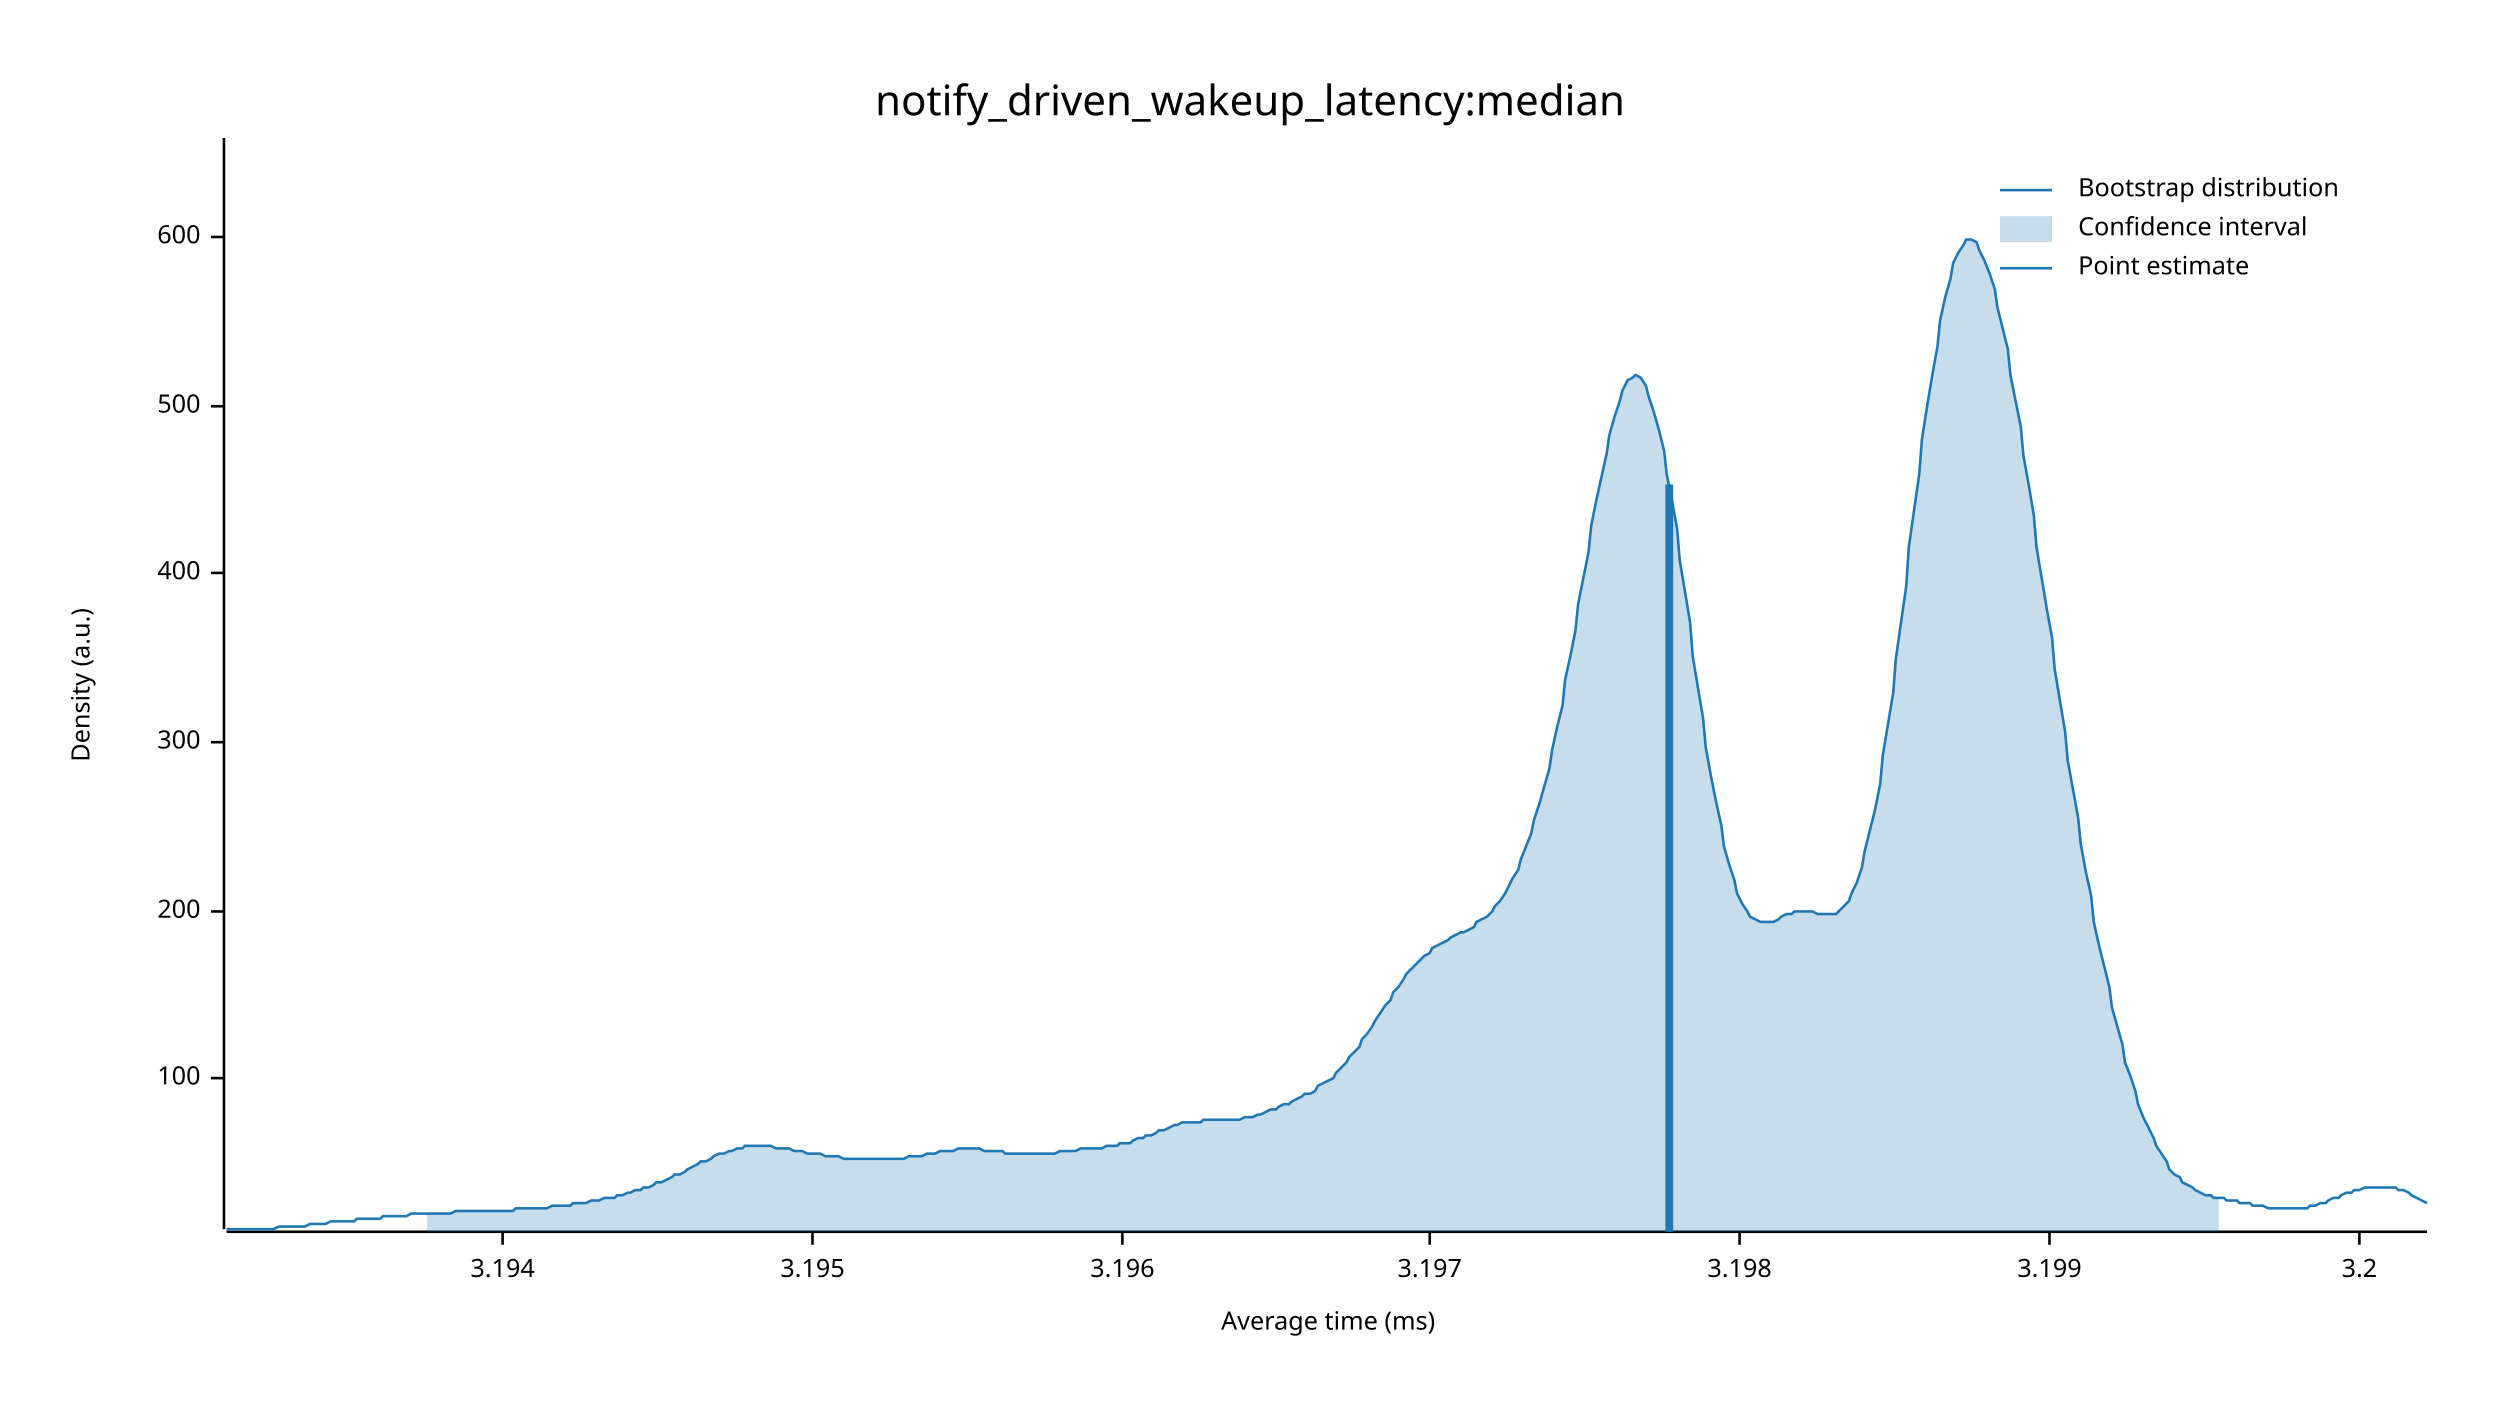
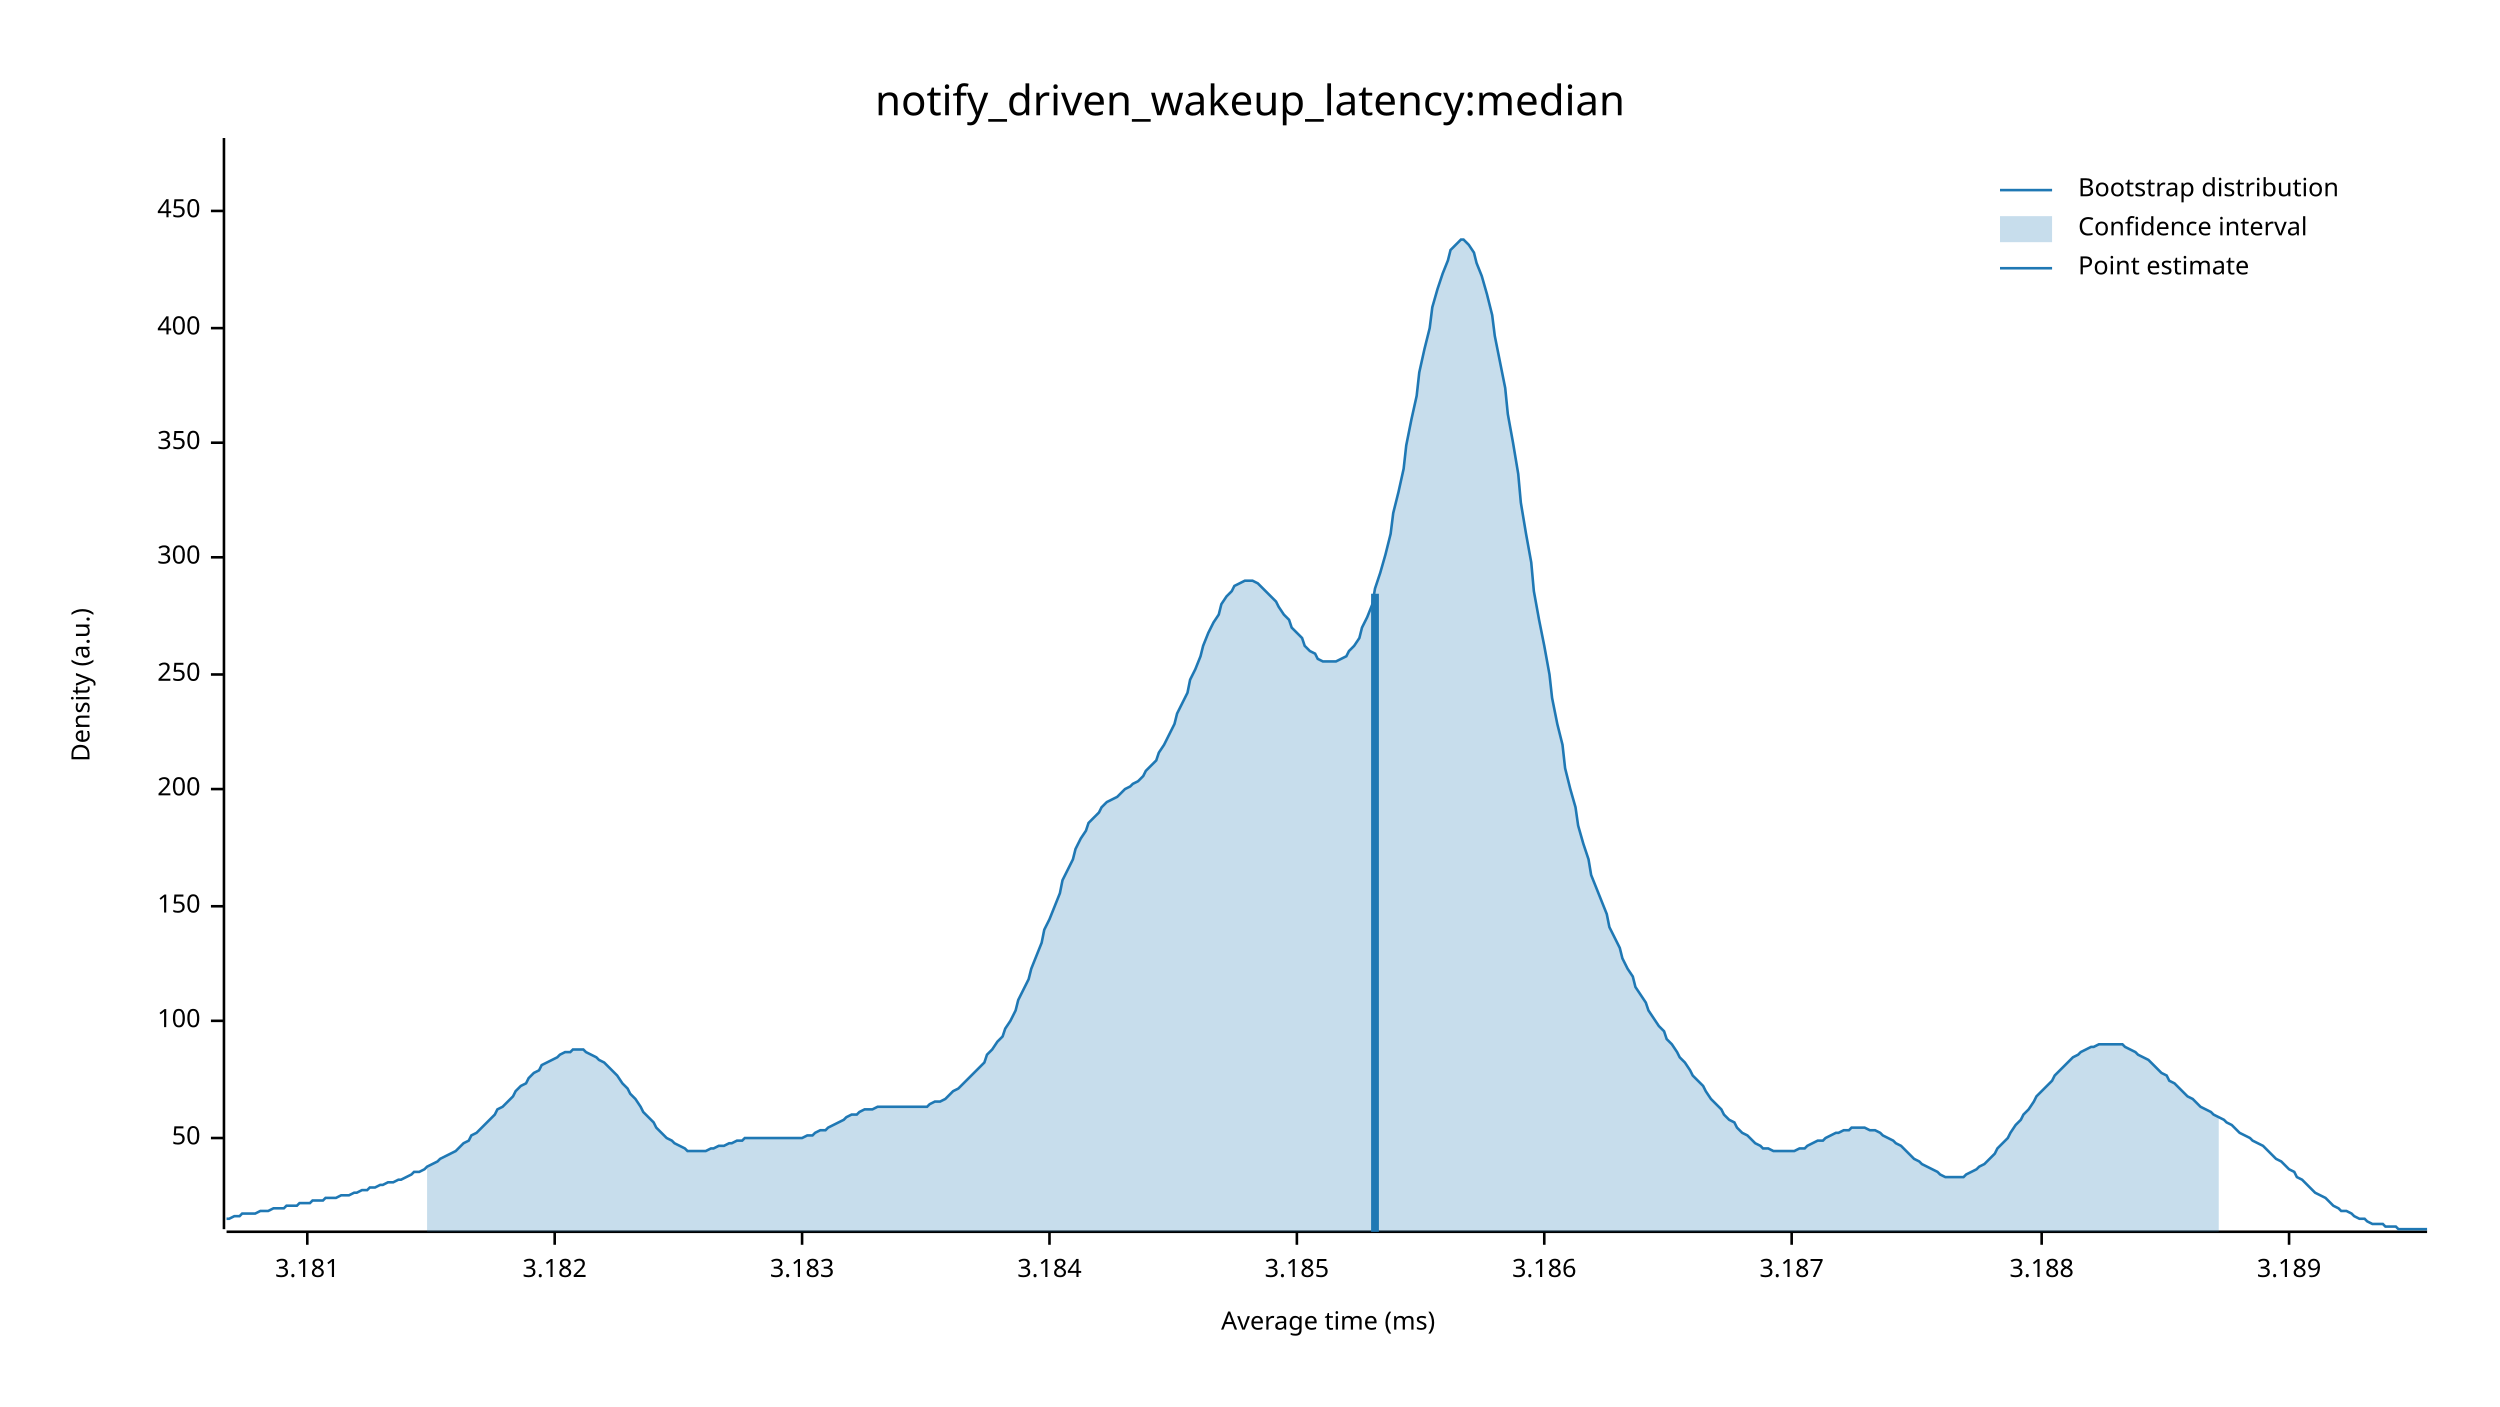
<svg xmlns="http://www.w3.org/2000/svg" width="960" height="540" viewBox="0 0 960 540">
  <text x="480" y="32" dy="0.76em" text-anchor="middle" font-family="sans-serif" font-size="16.129" opacity="1" fill="#000000">
notify_driven_wakeup_latency:median
</text>
  <text x="27" y="263" dy="0.76em" text-anchor="middle" font-family="sans-serif" font-size="9.677" opacity="1" fill="#000000" transform="rotate(270, 27, 263)">
Density (a.u.)
</text>
  <text x="510" y="513" dy="-0.5ex" text-anchor="middle" font-family="sans-serif" font-size="9.677" opacity="1" fill="#000000">
Average time (ms)
</text>
  <polyline fill="none" opacity="1" stroke="#000000" stroke-width="1" points="86,53 86,472 " />
-   <text x="77" y="414" dy="0.5ex" text-anchor="end" font-family="sans-serif" font-size="9.677" opacity="1" fill="#000000">
+   <text x="77" y="437" dy="0.5ex" text-anchor="end" font-family="sans-serif" font-size="9.677" opacity="1" fill="#000000">
+ 50
+ </text>
+   <polyline fill="none" opacity="1" stroke="#000000" stroke-width="1" points="81,437 86,437 " />
+   <text x="77" y="392" dy="0.5ex" text-anchor="end" font-family="sans-serif" font-size="9.677" opacity="1" fill="#000000">
100
</text>
-   <polyline fill="none" opacity="1" stroke="#000000" stroke-width="1" points="81,414 86,414 " />
-   <text x="77" y="350" dy="0.5ex" text-anchor="end" font-family="sans-serif" font-size="9.677" opacity="1" fill="#000000">
+   <polyline fill="none" opacity="1" stroke="#000000" stroke-width="1" points="81,392 86,392 " />
+   <text x="77" y="348" dy="0.5ex" text-anchor="end" font-family="sans-serif" font-size="9.677" opacity="1" fill="#000000">
+ 150
+ </text>
+   <polyline fill="none" opacity="1" stroke="#000000" stroke-width="1" points="81,348 86,348 " />
+   <text x="77" y="303" dy="0.5ex" text-anchor="end" font-family="sans-serif" font-size="9.677" opacity="1" fill="#000000">
200
</text>
-   <polyline fill="none" opacity="1" stroke="#000000" stroke-width="1" points="81,350 86,350 " />
-   <text x="77" y="285" dy="0.5ex" text-anchor="end" font-family="sans-serif" font-size="9.677" opacity="1" fill="#000000">
+   <polyline fill="none" opacity="1" stroke="#000000" stroke-width="1" points="81,303 86,303 " />
+   <text x="77" y="259" dy="0.5ex" text-anchor="end" font-family="sans-serif" font-size="9.677" opacity="1" fill="#000000">
+ 250
+ </text>
+   <polyline fill="none" opacity="1" stroke="#000000" stroke-width="1" points="81,259 86,259 " />
+   <text x="77" y="214" dy="0.5ex" text-anchor="end" font-family="sans-serif" font-size="9.677" opacity="1" fill="#000000">
300
</text>
-   <polyline fill="none" opacity="1" stroke="#000000" stroke-width="1" points="81,285 86,285 " />
-   <text x="77" y="220" dy="0.5ex" text-anchor="end" font-family="sans-serif" font-size="9.677" opacity="1" fill="#000000">
+   <polyline fill="none" opacity="1" stroke="#000000" stroke-width="1" points="81,214 86,214 " />
+   <text x="77" y="170" dy="0.5ex" text-anchor="end" font-family="sans-serif" font-size="9.677" opacity="1" fill="#000000">
+ 350
+ </text>
+   <polyline fill="none" opacity="1" stroke="#000000" stroke-width="1" points="81,170 86,170 " />
+   <text x="77" y="126" dy="0.5ex" text-anchor="end" font-family="sans-serif" font-size="9.677" opacity="1" fill="#000000">
400
</text>
-   <polyline fill="none" opacity="1" stroke="#000000" stroke-width="1" points="81,220 86,220 " />
-   <text x="77" y="156" dy="0.5ex" text-anchor="end" font-family="sans-serif" font-size="9.677" opacity="1" fill="#000000">
- 500
+   <polyline fill="none" opacity="1" stroke="#000000" stroke-width="1" points="81,126 86,126 " />
+   <text x="77" y="81" dy="0.5ex" text-anchor="end" font-family="sans-serif" font-size="9.677" opacity="1" fill="#000000">
+ 450
</text>
-   <polyline fill="none" opacity="1" stroke="#000000" stroke-width="1" points="81,156 86,156 " />
-   <text x="77" y="91" dy="0.5ex" text-anchor="end" font-family="sans-serif" font-size="9.677" opacity="1" fill="#000000">
- 600
+   <polyline fill="none" opacity="1" stroke="#000000" stroke-width="1" points="81,81 86,81 " />
+   <polyline fill="none" opacity="1" stroke="#000000" stroke-width="1" points="87,473 932,473 " />
+   <text x="118" y="483" dy="0.76em" text-anchor="middle" font-family="sans-serif" font-size="9.677" opacity="1" fill="#000000">
+ 3.181
</text>
-   <polyline fill="none" opacity="1" stroke="#000000" stroke-width="1" points="81,91 86,91 " />
-   <polyline fill="none" opacity="1" stroke="#000000" stroke-width="1" points="87,473 932,473 " />
-   <text x="193" y="483" dy="0.76em" text-anchor="middle" font-family="sans-serif" font-size="9.677" opacity="1" fill="#000000">
- 3.194
+   <polyline fill="none" opacity="1" stroke="#000000" stroke-width="1" points="118,473 118,478 " />
+   <text x="213" y="483" dy="0.76em" text-anchor="middle" font-family="sans-serif" font-size="9.677" opacity="1" fill="#000000">
+ 3.182
</text>
-   <polyline fill="none" opacity="1" stroke="#000000" stroke-width="1" points="193,473 193,478 " />
-   <text x="312" y="483" dy="0.76em" text-anchor="middle" font-family="sans-serif" font-size="9.677" opacity="1" fill="#000000">
- 3.195
+   <polyline fill="none" opacity="1" stroke="#000000" stroke-width="1" points="213,473 213,478 " />
+   <text x="308" y="483" dy="0.76em" text-anchor="middle" font-family="sans-serif" font-size="9.677" opacity="1" fill="#000000">
+ 3.183
</text>
-   <polyline fill="none" opacity="1" stroke="#000000" stroke-width="1" points="312,473 312,478 " />
-   <text x="431" y="483" dy="0.76em" text-anchor="middle" font-family="sans-serif" font-size="9.677" opacity="1" fill="#000000">
- 3.196
+   <polyline fill="none" opacity="1" stroke="#000000" stroke-width="1" points="308,473 308,478 " />
+   <text x="403" y="483" dy="0.76em" text-anchor="middle" font-family="sans-serif" font-size="9.677" opacity="1" fill="#000000">
+ 3.184
</text>
-   <polyline fill="none" opacity="1" stroke="#000000" stroke-width="1" points="431,473 431,478 " />
-   <text x="549" y="483" dy="0.76em" text-anchor="middle" font-family="sans-serif" font-size="9.677" opacity="1" fill="#000000">
- 3.197
+   <polyline fill="none" opacity="1" stroke="#000000" stroke-width="1" points="403,473 403,478 " />
+   <text x="498" y="483" dy="0.76em" text-anchor="middle" font-family="sans-serif" font-size="9.677" opacity="1" fill="#000000">
+ 3.185
</text>
-   <polyline fill="none" opacity="1" stroke="#000000" stroke-width="1" points="549,473 549,478 " />
-   <text x="668" y="483" dy="0.76em" text-anchor="middle" font-family="sans-serif" font-size="9.677" opacity="1" fill="#000000">
- 3.198
+   <polyline fill="none" opacity="1" stroke="#000000" stroke-width="1" points="498,473 498,478 " />
+   <text x="593" y="483" dy="0.76em" text-anchor="middle" font-family="sans-serif" font-size="9.677" opacity="1" fill="#000000">
+ 3.186
</text>
-   <polyline fill="none" opacity="1" stroke="#000000" stroke-width="1" points="668,473 668,478 " />
-   <text x="787" y="483" dy="0.76em" text-anchor="middle" font-family="sans-serif" font-size="9.677" opacity="1" fill="#000000">
- 3.199
+   <polyline fill="none" opacity="1" stroke="#000000" stroke-width="1" points="593,473 593,478 " />
+   <text x="688" y="483" dy="0.76em" text-anchor="middle" font-family="sans-serif" font-size="9.677" opacity="1" fill="#000000">
+ 3.187
</text>
-   <polyline fill="none" opacity="1" stroke="#000000" stroke-width="1" points="787,473 787,478 " />
-   <text x="906" y="483" dy="0.76em" text-anchor="middle" font-family="sans-serif" font-size="9.677" opacity="1" fill="#000000">
- 3.2
+   <polyline fill="none" opacity="1" stroke="#000000" stroke-width="1" points="688,473 688,478 " />
+   <text x="784" y="483" dy="0.76em" text-anchor="middle" font-family="sans-serif" font-size="9.677" opacity="1" fill="#000000">
+ 3.188
</text>
-   <polyline fill="none" opacity="1" stroke="#000000" stroke-width="1" points="906,473 906,478 " />
-   <polyline fill="none" opacity="1" stroke="#1F78B4" stroke-width="1" points="87,472 88,472 90,472 92,472 93,472 95,472 97,472 98,472 100,472 102,472 103,472 105,472 107,471 109,471 110,471 112,471 114,471 115,471 117,471 119,470 120,470 122,470 124,470 125,470 127,469 129,469 131,469 132,469 134,469 136,469 137,468 139,468 141,468 142,468 144,468 146,468 147,467 149,467 151,467 153,467 154,467 156,467 158,466 159,466 161,466 163,466 164,466 166,466 168,466 169,466 171,466 173,466 175,465 176,465 178,465 180,465 181,465 183,465 185,465 186,465 188,465 190,465 191,465 193,465 195,465 197,465 198,464 200,464 202,464 203,464 205,464 207,464 208,464 210,464 212,463 214,463 215,463 217,463 219,463 220,462 222,462 224,462 225,462 227,461 229,461 230,461 232,460 234,460 236,460 237,459 239,459 241,458 242,458 244,457 246,457 247,456 249,456 251,455 252,454 254,454 256,453 258,452 259,451 261,451 263,450 264,449 266,448 268,447 269,446 271,446 273,445 274,444 276,443 278,443 280,442 281,442 283,441 285,441 286,440 288,440 290,440 291,440 293,440 295,440 296,440 298,441 300,441 302,441 303,441 305,442 307,442 308,442 310,443 312,443 313,443 315,443 317,444 318,444 320,444 322,444 324,445 325,445 327,445 329,445 330,445 332,445 334,445 335,445 337,445 339,445 341,445 342,445 344,445 346,445 347,445 349,444 351,444 352,444 354,444 356,443 357,443 359,443 361,442 363,442 364,442 366,442 368,441 369,441 371,441 373,441 374,441 376,441 378,442 379,442 381,442 383,442 385,442 386,443 388,443 390,443 391,443 393,443 395,443 396,443 398,443 400,443 401,443 403,443 405,443 407,442 408,442 410,442 412,442 413,442 415,441 417,441 418,441 420,441 422,441 423,441 425,440 427,440 429,440 430,439 432,439 434,439 435,438 437,437 439,437 440,436 442,436 444,435 445,434 447,434 449,433 451,432 452,432 454,431 456,431 457,431 459,431 461,431 462,430 464,430 466,430 468,430 469,430 471,430 473,430 474,430 476,430 478,429 479,429 481,429 483,428 484,428 486,427 488,426 490,426 491,425 493,424 495,424 496,423 498,422 500,421 501,420 503,420 505,419 506,417 508,416 510,415 512,414 513,412 515,410 517,408 518,406 520,404 522,402 523,399 525,397 527,394 528,392 530,389 532,386 534,384 535,381 537,379 539,376 540,374 542,372 544,370 545,369 547,367 549,366 550,364 552,363 554,362 556,361 557,360 559,359 561,358 562,358 564,357 566,356 567,354 569,353 571,352 573,350 574,348 576,346 578,343 579,341 581,337 583,334 584,330 586,325 588,320 589,315 591,309 593,302 595,295 596,288 598,279 600,271 601,261 603,252 605,242 606,232 608,222 610,212 611,202 613,192 615,183 617,174 618,167 620,160 622,154 623,150 625,146 627,145 628,144 630,145 632,148 633,152 635,158 637,165 639,173 640,182 642,192 644,203 645,215 647,227 649,239 650,252 652,264 654,276 655,287 657,298 659,308 661,317 662,325 664,332 666,338 667,343 669,347 671,350 672,352 674,353 676,354 677,354 679,354 681,354 683,353 684,352 686,351 688,351 689,350 691,350 693,350 694,350 696,350 698,351 700,351 701,351 703,351 705,351 706,350 708,348 710,346 711,343 713,339 715,333 716,327 718,319 720,311 722,301 723,290 725,278 727,266 728,253 730,239 732,225 733,210 735,196 737,182 738,169 740,156 742,144 744,133 745,123 747,114 749,107 750,101 752,97 754,94 755,92 757,92 759,93 760,96 762,100 764,105 766,111 767,118 769,126 771,134 772,144 774,154 776,164 777,175 779,186 781,198 782,210 784,222 786,234 788,245 789,257 791,269 793,281 794,292 796,303 798,314 799,324 801,335 803,344 804,354 806,363 808,371 810,379 811,387 813,394 815,401 816,408 818,413 820,419 821,424 823,429 825,433 827,437 828,440 830,443 832,446 833,449 835,451 837,452 838,454 840,455 842,456 843,457 845,458 847,459 849,459 850,460 852,460 854,460 855,461 857,461 859,461 860,462 862,462 864,462 865,463 867,463 869,463 871,464 872,464 874,464 876,464 877,464 879,464 881,464 882,464 884,464 886,464 887,463 889,463 891,462 893,462 894,461 896,460 898,460 899,459 901,458 903,458 904,457 906,457 908,456 909,456 911,456 913,456 915,456 916,456 918,456 920,456 921,457 923,457 925,458 926,459 928,460 930,461 932,462 " />
-   <polygon opacity="0.25" fill="#1F78B4" points="164,466 166,466 168,466 169,466 171,466 173,466 175,465 176,465 178,465 180,465 181,465 183,465 185,465 186,465 188,465 190,465 191,465 193,465 195,465 197,465 198,464 200,464 202,464 203,464 205,464 207,464 208,464 210,464 212,463 214,463 215,463 217,463 219,463 220,462 222,462 224,462 225,462 227,461 229,461 230,461 232,460 234,460 236,460 237,459 239,459 241,458 242,458 244,457 246,457 247,456 249,456 251,455 252,454 254,454 256,453 258,452 259,451 261,451 263,450 264,449 266,448 268,447 269,446 271,446 273,445 274,444 276,443 278,443 280,442 281,442 283,441 285,441 286,440 288,440 290,440 291,440 293,440 295,440 296,440 298,441 300,441 302,441 303,441 305,442 307,442 308,442 310,443 312,443 313,443 315,443 317,444 318,444 320,444 322,444 324,445 325,445 327,445 329,445 330,445 332,445 334,445 335,445 337,445 339,445 341,445 342,445 344,445 346,445 347,445 349,444 351,444 352,444 354,444 356,443 357,443 359,443 361,442 363,442 364,442 366,442 368,441 369,441 371,441 373,441 374,441 376,441 378,442 379,442 381,442 383,442 385,442 386,443 388,443 390,443 391,443 393,443 395,443 396,443 398,443 400,443 401,443 403,443 405,443 407,442 408,442 410,442 412,442 413,442 415,441 417,441 418,441 420,441 422,441 423,441 425,440 427,440 429,440 430,439 432,439 434,439 435,438 437,437 439,437 440,436 442,436 444,435 445,434 447,434 449,433 451,432 452,432 454,431 456,431 457,431 459,431 461,431 462,430 464,430 466,430 468,430 469,430 471,430 473,430 474,430 476,430 478,429 479,429 481,429 483,428 484,428 486,427 488,426 490,426 491,425 493,424 495,424 496,423 498,422 500,421 501,420 503,420 505,419 506,417 508,416 510,415 512,414 513,412 515,410 517,408 518,406 520,404 522,402 523,399 525,397 527,394 528,392 530,389 532,386 534,384 535,381 537,379 539,376 540,374 542,372 544,370 545,369 547,367 549,366 550,364 552,363 554,362 556,361 557,360 559,359 561,358 562,358 564,357 566,356 567,354 569,353 571,352 573,350 574,348 576,346 578,343 579,341 581,337 583,334 584,330 586,325 588,320 589,315 591,309 593,302 595,295 596,288 598,279 600,271 601,261 603,252 605,242 606,232 608,222 610,212 611,202 613,192 615,183 617,174 618,167 620,160 622,154 623,150 625,146 627,145 628,144 630,145 632,148 633,152 635,158 637,165 639,173 640,182 642,192 644,203 645,215 647,227 649,239 650,252 652,264 654,276 655,287 657,298 659,308 661,317 662,325 664,332 666,338 667,343 669,347 671,350 672,352 674,353 676,354 677,354 679,354 681,354 683,353 684,352 686,351 688,351 689,350 691,350 693,350 694,350 696,350 698,351 700,351 701,351 703,351 705,351 706,350 708,348 710,346 711,343 713,339 715,333 716,327 718,319 720,311 722,301 723,290 725,278 727,266 728,253 730,239 732,225 733,210 735,196 737,182 738,169 740,156 742,144 744,133 745,123 747,114 749,107 750,101 752,97 754,94 755,92 757,92 759,93 760,96 762,100 764,105 766,111 767,118 769,126 771,134 772,144 774,154 776,164 777,175 779,186 781,198 782,210 784,222 786,234 788,245 789,257 791,269 793,281 794,292 796,303 798,314 799,324 801,335 803,344 804,354 806,363 808,371 810,379 811,387 813,394 815,401 816,408 818,413 820,419 821,424 823,429 825,433 827,437 828,440 830,443 832,446 833,449 835,451 837,452 838,454 840,455 842,456 843,457 845,458 847,459 849,459 850,460 852,460 852,473 164,473 " />
-   <polyline fill="none" opacity="1" stroke="#1F78B4" stroke-width="3" points="641,473 641,186 " />
+   <polyline fill="none" opacity="1" stroke="#000000" stroke-width="1" points="784,473 784,478 " />
+   <text x="879" y="483" dy="0.76em" text-anchor="middle" font-family="sans-serif" font-size="9.677" opacity="1" fill="#000000">
+ 3.189
+ </text>
+   <polyline fill="none" opacity="1" stroke="#000000" stroke-width="1" points="879,473 879,478 " />
+   <polyline fill="none" opacity="1" stroke="#1F78B4" stroke-width="1" points="87,468 88,468 90,467 92,467 93,466 95,466 97,466 98,466 100,465 102,465 103,465 105,464 107,464 109,464 110,463 112,463 114,463 115,462 117,462 119,462 120,461 122,461 124,461 125,460 127,460 129,460 131,459 132,459 134,459 136,458 137,458 139,457 141,457 142,456 144,456 146,455 147,455 149,454 151,454 153,453 154,453 156,452 158,451 159,450 161,450 163,449 164,448 166,447 168,446 169,445 171,444 173,443 175,442 176,441 178,439 180,438 181,436 183,435 185,433 186,432 188,430 190,428 191,426 193,425 195,423 197,421 198,419 200,417 202,416 203,414 205,412 207,411 208,409 210,408 212,407 214,406 215,405 217,404 219,404 220,403 222,403 224,403 225,404 227,405 229,406 230,407 232,408 234,410 236,412 237,413 239,416 241,418 242,420 244,422 246,425 247,427 249,429 251,431 252,433 254,435 256,437 258,438 259,439 261,440 263,441 264,442 266,442 268,442 269,442 271,442 273,441 274,441 276,440 278,440 280,439 281,439 283,438 285,438 286,437 288,437 290,437 291,437 293,437 295,437 296,437 298,437 300,437 302,437 303,437 305,437 307,437 308,437 310,436 312,436 313,435 315,434 317,434 318,433 320,432 322,431 324,430 325,429 327,428 329,428 330,427 332,426 334,426 335,426 337,425 339,425 341,425 342,425 344,425 346,425 347,425 349,425 351,425 352,425 354,425 356,425 357,424 359,423 361,423 363,422 364,421 366,419 368,418 369,417 371,415 373,413 374,412 376,410 378,408 379,405 381,403 383,400 385,398 386,395 388,392 390,388 391,384 393,380 395,376 396,372 398,367 400,362 401,357 403,353 405,348 407,343 408,338 410,334 412,330 413,326 415,322 417,319 418,316 420,314 422,312 423,310 425,308 427,307 429,306 430,305 432,303 434,302 435,301 437,300 439,298 440,296 442,294 444,292 445,289 447,286 449,282 451,278 452,274 454,270 456,266 457,261 459,257 461,252 462,248 464,243 466,239 468,236 469,232 471,229 473,227 474,225 476,224 478,223 479,223 481,223 483,224 484,225 486,227 488,229 490,231 491,233 493,236 495,238 496,241 498,243 500,245 501,248 503,250 505,251 506,253 508,254 510,254 512,254 513,254 515,253 517,252 518,250 520,248 522,245 523,241 525,237 527,232 528,226 530,220 532,213 534,205 535,197 537,189 539,180 540,171 542,161 544,152 545,143 547,134 549,126 550,118 552,111 554,105 556,100 557,96 559,94 561,92 562,92 564,94 566,97 567,101 569,106 571,113 573,121 574,129 576,139 578,149 579,159 581,170 583,182 584,193 586,205 588,216 589,227 591,238 593,248 595,259 596,268 598,278 600,286 601,295 603,303 605,310 606,317 608,324 610,330 611,336 613,341 615,346 617,351 618,356 620,360 622,364 623,368 625,372 627,375 628,379 630,382 632,385 633,388 635,391 637,394 639,396 640,399 642,401 644,404 645,406 647,408 649,411 650,413 652,415 654,417 655,419 657,422 659,424 661,426 662,428 664,430 666,431 667,433 669,435 671,436 672,437 674,439 676,440 677,441 679,441 681,442 683,442 684,442 686,442 688,442 689,442 691,441 693,441 694,440 696,439 698,438 700,438 701,437 703,436 705,435 706,435 708,434 710,434 711,433 713,433 715,433 716,433 718,434 720,434 722,435 723,436 725,437 727,438 728,439 730,440 732,442 733,443 735,445 737,446 738,447 740,448 742,449 744,450 745,451 747,452 749,452 750,452 752,452 754,452 755,451 757,450 759,449 760,448 762,447 764,445 766,443 767,441 769,439 771,437 772,435 774,432 776,430 777,428 779,426 781,423 782,421 784,419 786,417 788,415 789,413 791,411 793,409 794,408 796,406 798,405 799,404 801,403 803,402 804,402 806,401 808,401 810,401 811,401 813,401 815,401 816,402 818,403 820,404 821,405 823,406 825,407 827,409 828,410 830,412 832,413 833,415 835,416 837,418 838,419 840,421 842,422 843,423 845,425 847,426 849,427 850,428 852,429 854,430 855,431 857,432 859,434 860,435 862,436 864,437 865,438 867,439 869,440 871,442 872,443 874,445 876,446 877,447 879,449 881,450 882,452 884,453 886,455 887,456 889,458 891,459 893,460 894,461 896,463 898,464 899,465 901,465 903,466 904,467 906,468 908,468 909,469 911,470 913,470 915,470 916,471 918,471 920,471 921,472 923,472 925,472 926,472 928,472 930,472 932,472 " />
+   <polygon opacity="0.25" fill="#1F78B4" points="164,448 166,447 168,446 169,445 171,444 173,443 175,442 176,441 178,439 180,438 181,436 183,435 185,433 186,432 188,430 190,428 191,426 193,425 195,423 197,421 198,419 200,417 202,416 203,414 205,412 207,411 208,409 210,408 212,407 214,406 215,405 217,404 219,404 220,403 222,403 224,403 225,404 227,405 229,406 230,407 232,408 234,410 236,412 237,413 239,416 241,418 242,420 244,422 246,425 247,427 249,429 251,431 252,433 254,435 256,437 258,438 259,439 261,440 263,441 264,442 266,442 268,442 269,442 271,442 273,441 274,441 276,440 278,440 280,439 281,439 283,438 285,438 286,437 288,437 290,437 291,437 293,437 295,437 296,437 298,437 300,437 302,437 303,437 305,437 307,437 308,437 310,436 312,436 313,435 315,434 317,434 318,433 320,432 322,431 324,430 325,429 327,428 329,428 330,427 332,426 334,426 335,426 337,425 339,425 341,425 342,425 344,425 346,425 347,425 349,425 351,425 352,425 354,425 356,425 357,424 359,423 361,423 363,422 364,421 366,419 368,418 369,417 371,415 373,413 374,412 376,410 378,408 379,405 381,403 383,400 385,398 386,395 388,392 390,388 391,384 393,380 395,376 396,372 398,367 400,362 401,357 403,353 405,348 407,343 408,338 410,334 412,330 413,326 415,322 417,319 418,316 420,314 422,312 423,310 425,308 427,307 429,306 430,305 432,303 434,302 435,301 437,300 439,298 440,296 442,294 444,292 445,289 447,286 449,282 451,278 452,274 454,270 456,266 457,261 459,257 461,252 462,248 464,243 466,239 468,236 469,232 471,229 473,227 474,225 476,224 478,223 479,223 481,223 483,224 484,225 486,227 488,229 490,231 491,233 493,236 495,238 496,241 498,243 500,245 501,248 503,250 505,251 506,253 508,254 510,254 512,254 513,254 515,253 517,252 518,250 520,248 522,245 523,241 525,237 527,232 528,226 530,220 532,213 534,205 535,197 537,189 539,180 540,171 542,161 544,152 545,143 547,134 549,126 550,118 552,111 554,105 556,100 557,96 559,94 561,92 562,92 564,94 566,97 567,101 569,106 571,113 573,121 574,129 576,139 578,149 579,159 581,170 583,182 584,193 586,205 588,216 589,227 591,238 593,248 595,259 596,268 598,278 600,286 601,295 603,303 605,310 606,317 608,324 610,330 611,336 613,341 615,346 617,351 618,356 620,360 622,364 623,368 625,372 627,375 628,379 630,382 632,385 633,388 635,391 637,394 639,396 640,399 642,401 644,404 645,406 647,408 649,411 650,413 652,415 654,417 655,419 657,422 659,424 661,426 662,428 664,430 666,431 667,433 669,435 671,436 672,437 674,439 676,440 677,441 679,441 681,442 683,442 684,442 686,442 688,442 689,442 691,441 693,441 694,440 696,439 698,438 700,438 701,437 703,436 705,435 706,435 708,434 710,434 711,433 713,433 715,433 716,433 718,434 720,434 722,435 723,436 725,437 727,438 728,439 730,440 732,442 733,443 735,445 737,446 738,447 740,448 742,449 744,450 745,451 747,452 749,452 750,452 752,452 754,452 755,451 757,450 759,449 760,448 762,447 764,445 766,443 767,441 769,439 771,437 772,435 774,432 776,430 777,428 779,426 781,423 782,421 784,419 786,417 788,415 789,413 791,411 793,409 794,408 796,406 798,405 799,404 801,403 803,402 804,402 806,401 808,401 810,401 811,401 813,401 815,401 816,402 818,403 820,404 821,405 823,406 825,407 827,409 828,410 830,412 832,413 833,415 835,416 837,418 838,419 840,421 842,422 843,423 845,425 847,426 849,427 850,428 852,429 852,473 164,473 " />
+   <polyline fill="none" opacity="1" stroke="#1F78B4" stroke-width="3" points="528,473 528,228 " />
  <text x="798" y="68" dy="0.76em" text-anchor="start" font-family="sans-serif" font-size="9.677" opacity="1" fill="#000000">
Bootstrap distribution
</text>
  <text x="798" y="83" dy="0.76em" text-anchor="start" font-family="sans-serif" font-size="9.677" opacity="1" fill="#000000">
Confidence interval
</text>
  <text x="798" y="98" dy="0.76em" text-anchor="start" font-family="sans-serif" font-size="9.677" opacity="1" fill="#000000">
Point estimate
</text>
  <polyline fill="none" opacity="1" stroke="#1F78B4" stroke-width="1" points="768,73 788,73 " />
  <rect x="768" y="83" width="20" height="10" opacity="0.25" fill="#1F78B4" stroke="none" />
  <polyline fill="none" opacity="1" stroke="#1F78B4" stroke-width="1" points="768,103 788,103 " />
</svg>
